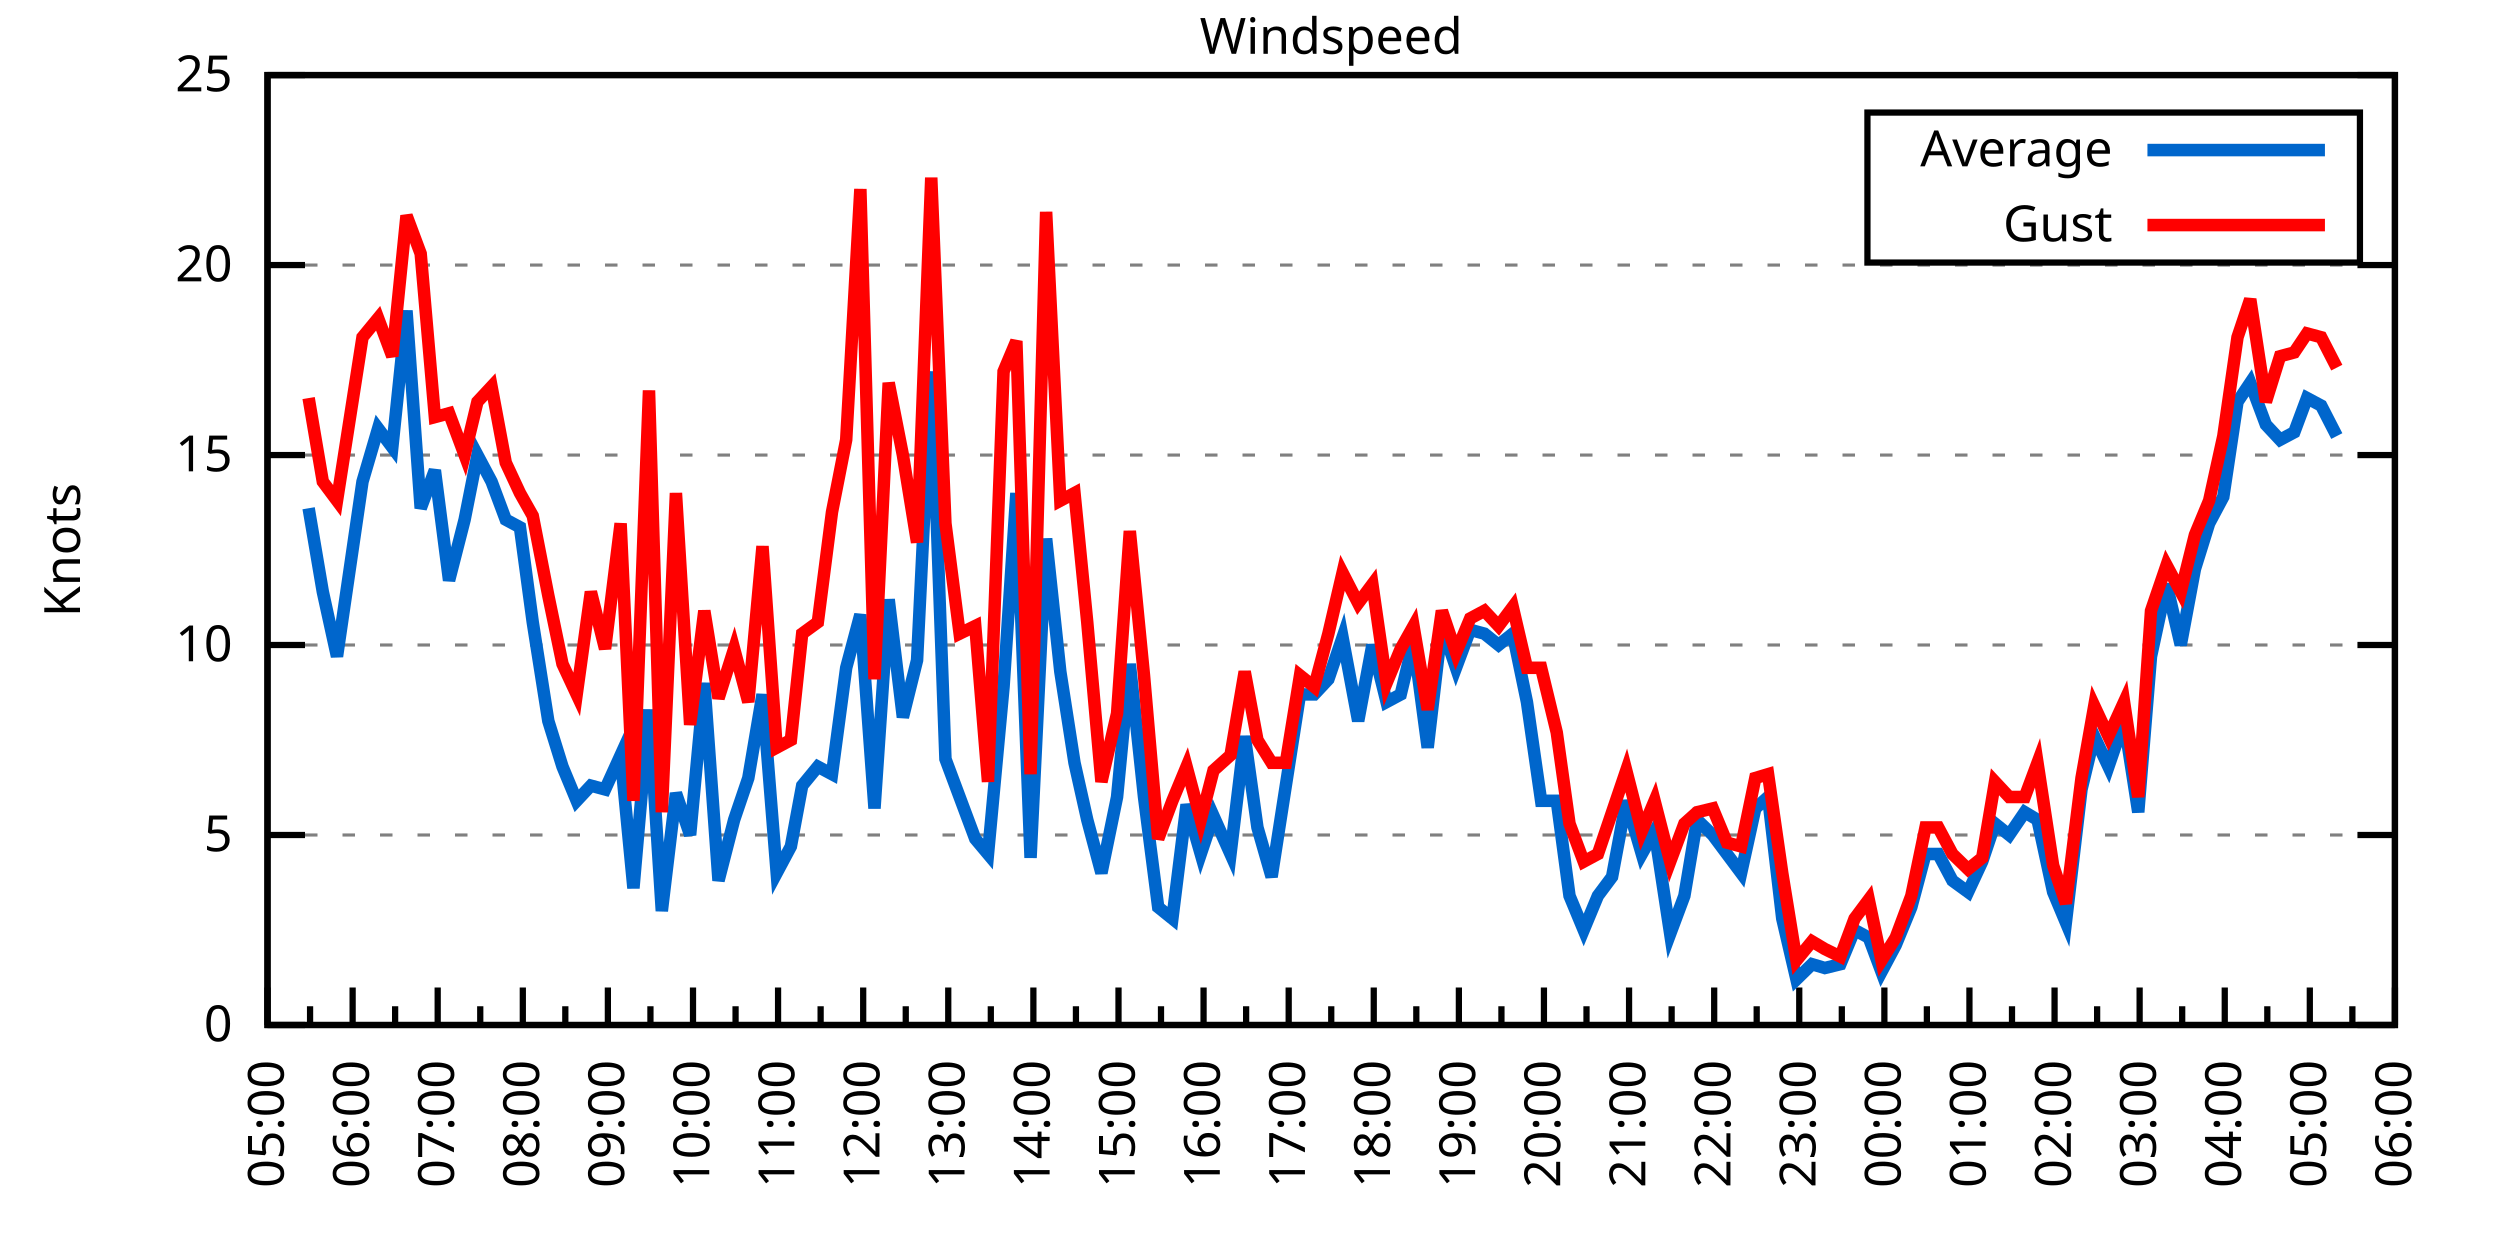
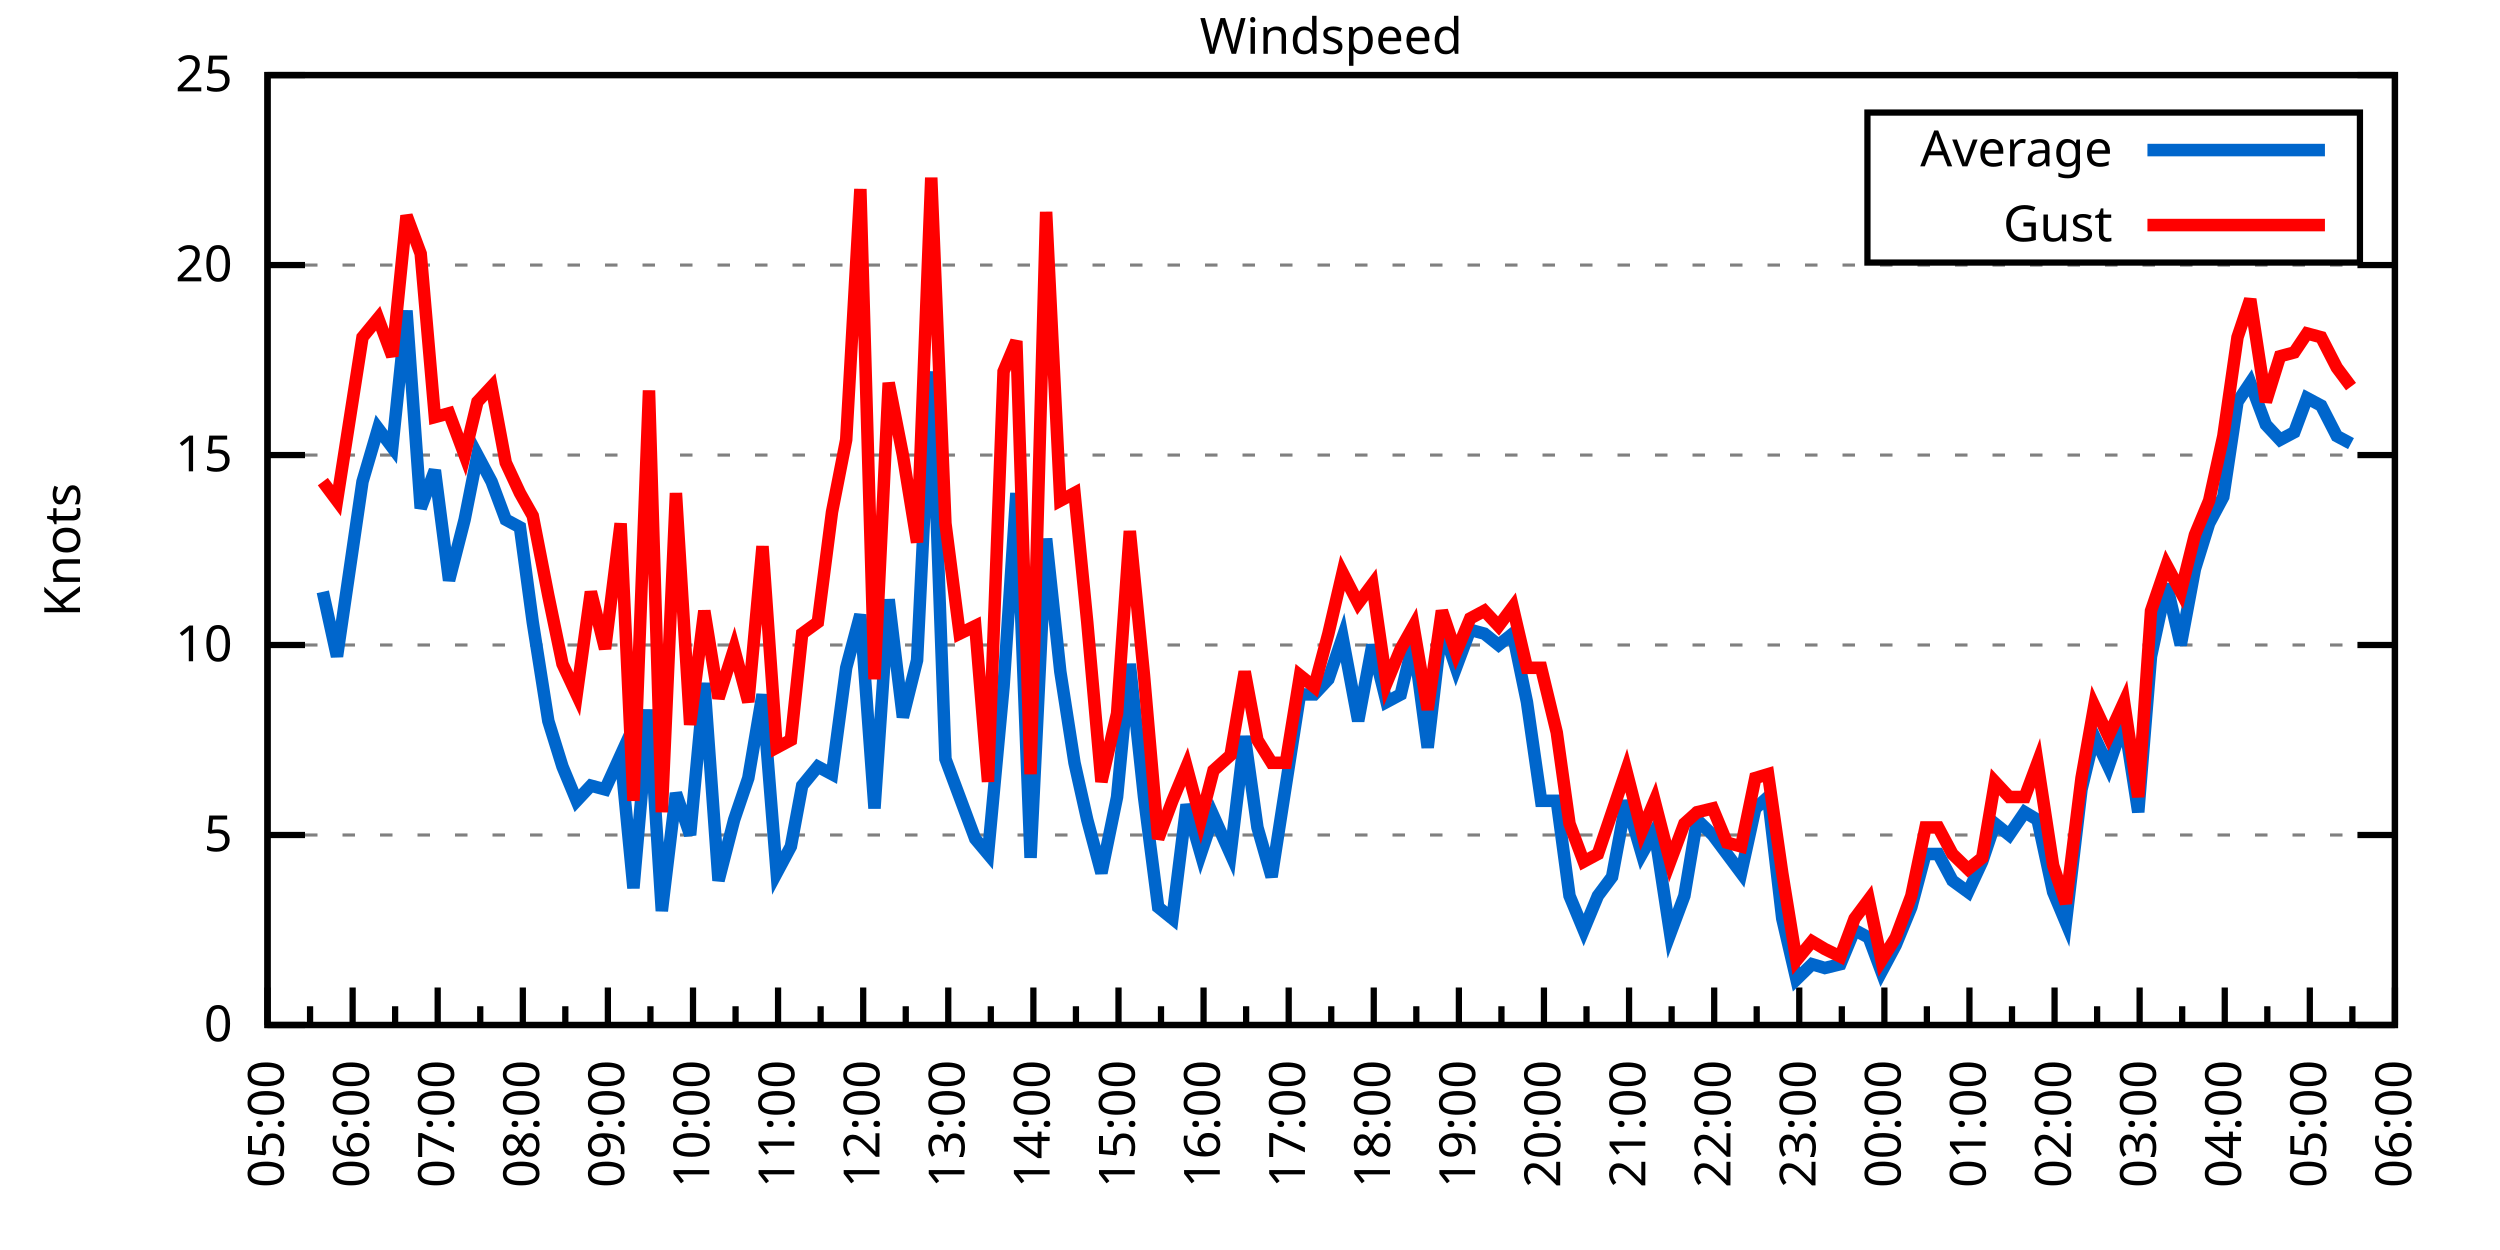
<svg xmlns="http://www.w3.org/2000/svg" xmlns:xlink="http://www.w3.org/1999/xlink" width="400" height="200" viewBox="0 0 400 200">
  <g id="gnuplot_canvas">
    <rect x="0" y="0" width="400" height="200" fill="none" />
    <defs>
      <circle id="gpDot" r="0.5" stroke-width="0.5" stroke="currentColor" />
      <path id="gpPt0" stroke-width="0.333" stroke="currentColor" d="M-1,0 h2 M0,-1 v2" />
      <path id="gpPt1" stroke-width="0.333" stroke="currentColor" d="M-1,-1 L1,1 M1,-1 L-1,1" />
      <path id="gpPt2" stroke-width="0.333" stroke="currentColor" d="M-1,0 L1,0 M0,-1 L0,1 M-1,-1 L1,1 M-1,1 L1,-1" />
      <rect id="gpPt3" stroke-width="0.333" stroke="currentColor" x="-1" y="-1" width="2" height="2" />
      <rect id="gpPt4" stroke-width="0.333" stroke="currentColor" fill="currentColor" x="-1" y="-1" width="2" height="2" />
      <circle id="gpPt5" stroke-width="0.333" stroke="currentColor" cx="0" cy="0" r="1" />
      <use xlink:href="#gpPt5" id="gpPt6" fill="currentColor" stroke="none" />
      <path id="gpPt7" stroke-width="0.333" stroke="currentColor" d="M0,-1.33 L-1.33,0.67 L1.33,0.67 z" />
      <use xlink:href="#gpPt7" id="gpPt8" fill="currentColor" stroke="none" />
      <use xlink:href="#gpPt7" id="gpPt9" stroke="currentColor" transform="rotate(180)" />
      <use xlink:href="#gpPt9" id="gpPt10" fill="currentColor" stroke="none" />
      <use xlink:href="#gpPt3" id="gpPt11" stroke="currentColor" transform="rotate(45)" />
      <use xlink:href="#gpPt11" id="gpPt12" fill="currentColor" stroke="none" />
      <path id="gpPt13" stroke-width="0.333" stroke="currentColor" d="M0,1.330 L1.265,0.411 L0.782,-1.067 L-0.782,-1.076 L-1.265,0.411 z" />
      <use xlink:href="#gpPt13" id="gpPt14" fill="currentColor" stroke="none" />
      <filter id="textbox" filterUnits="objectBoundingBox" x="0" y="0" height="1" width="1">
        <feFlood flood-color="white" flood-opacity="1" result="bgnd" />
        <feComposite in="SourceGraphic" in2="bgnd" operator="atop" />
      </filter>
      <filter id="greybox" filterUnits="objectBoundingBox" x="0" y="0" height="1" width="1">
        <feFlood flood-color="lightgrey" flood-opacity="1" result="grey" />
        <feComposite in="SourceGraphic" in2="grey" operator="atop" />
      </filter>
    </defs>
    <g fill="none" color="white" stroke="currentColor" stroke-width="1.00" stroke-linecap="butt" stroke-linejoin="miter">
</g>
    <g fill="none" color="black" stroke="currentColor" stroke-width="1.00" stroke-linecap="butt" stroke-linejoin="miter">
      <g stroke="none" shape-rendering="crispEdges">
        <polygon fill="rgb(255, 255, 255)" points="42.80,164.00 383.18,164.00 383.18,12.02 42.80,12.02 " />
      </g>
    </g>
    <g fill="none" color="black" stroke="currentColor" stroke-width="1.00" stroke-linecap="butt" stroke-linejoin="miter">
</g>
    <g fill="none" color="black" stroke="black" stroke-width="0.50" stroke-linecap="butt" stroke-linejoin="miter">
</g>
    <g fill="none" color="gray" stroke="currentColor" stroke-width="0.50" stroke-linecap="butt" stroke-linejoin="miter">
      <path stroke="gray" stroke-dasharray="2,4" class="gridline" d="M42.80,164.00 L383.19,164.00  " />
    </g>
    <g fill="none" color="gray" stroke="gray" stroke-width="1.00" stroke-linecap="butt" stroke-linejoin="miter">
</g>
    <g fill="none" color="black" stroke="currentColor" stroke-width="1.00" stroke-linecap="butt" stroke-linejoin="miter">
      <path stroke="black" d="M42.80,164.00 L48.80,164.00 M383.19,164.00 L377.19,164.00  " />
      <g transform="translate(37.20,166.60)" stroke="none" fill="black" font-family="Sans" font-size="8.00" text-anchor="end">
        <text>
          <tspan font-family="Sans"> 0</tspan>
        </text>
      </g>
    </g>
    <g fill="none" color="black" stroke="currentColor" stroke-width="1.00" stroke-linecap="butt" stroke-linejoin="miter">
</g>
    <g fill="none" color="black" stroke="black" stroke-width="0.50" stroke-linecap="butt" stroke-linejoin="miter">
</g>
    <g fill="none" color="gray" stroke="currentColor" stroke-width="0.50" stroke-linecap="butt" stroke-linejoin="miter">
      <path stroke="gray" stroke-dasharray="2,4" class="gridline" d="M42.80,133.60 L383.19,133.60  " />
    </g>
    <g fill="none" color="gray" stroke="gray" stroke-width="1.00" stroke-linecap="butt" stroke-linejoin="miter">
</g>
    <g fill="none" color="black" stroke="currentColor" stroke-width="1.00" stroke-linecap="butt" stroke-linejoin="miter">
      <path stroke="black" d="M42.80,133.60 L48.80,133.60 M383.19,133.60 L377.19,133.60  " />
      <g transform="translate(37.20,136.20)" stroke="none" fill="black" font-family="Sans" font-size="8.00" text-anchor="end">
        <text>
          <tspan font-family="Sans"> 5</tspan>
        </text>
      </g>
    </g>
    <g fill="none" color="black" stroke="currentColor" stroke-width="1.00" stroke-linecap="butt" stroke-linejoin="miter">
</g>
    <g fill="none" color="black" stroke="black" stroke-width="0.50" stroke-linecap="butt" stroke-linejoin="miter">
</g>
    <g fill="none" color="gray" stroke="currentColor" stroke-width="0.50" stroke-linecap="butt" stroke-linejoin="miter">
      <path stroke="gray" stroke-dasharray="2,4" class="gridline" d="M42.80,103.20 L383.19,103.20  " />
    </g>
    <g fill="none" color="gray" stroke="gray" stroke-width="1.00" stroke-linecap="butt" stroke-linejoin="miter">
</g>
    <g fill="none" color="black" stroke="currentColor" stroke-width="1.00" stroke-linecap="butt" stroke-linejoin="miter">
      <path stroke="black" d="M42.80,103.20 L48.80,103.20 M383.19,103.20 L377.19,103.20  " />
      <g transform="translate(37.20,105.80)" stroke="none" fill="black" font-family="Sans" font-size="8.00" text-anchor="end">
        <text>
          <tspan font-family="Sans"> 10</tspan>
        </text>
      </g>
    </g>
    <g fill="none" color="black" stroke="currentColor" stroke-width="1.00" stroke-linecap="butt" stroke-linejoin="miter">
</g>
    <g fill="none" color="black" stroke="black" stroke-width="0.50" stroke-linecap="butt" stroke-linejoin="miter">
</g>
    <g fill="none" color="gray" stroke="currentColor" stroke-width="0.50" stroke-linecap="butt" stroke-linejoin="miter">
      <path stroke="gray" stroke-dasharray="2,4" class="gridline" d="M42.80,72.81 L383.19,72.81  " />
    </g>
    <g fill="none" color="gray" stroke="gray" stroke-width="1.00" stroke-linecap="butt" stroke-linejoin="miter">
</g>
    <g fill="none" color="black" stroke="currentColor" stroke-width="1.00" stroke-linecap="butt" stroke-linejoin="miter">
      <path stroke="black" d="M42.80,72.81 L48.80,72.81 M383.19,72.81 L377.19,72.81  " />
      <g transform="translate(37.20,75.41)" stroke="none" fill="black" font-family="Sans" font-size="8.00" text-anchor="end">
        <text>
          <tspan font-family="Sans"> 15</tspan>
        </text>
      </g>
    </g>
    <g fill="none" color="black" stroke="currentColor" stroke-width="1.00" stroke-linecap="butt" stroke-linejoin="miter">
</g>
    <g fill="none" color="black" stroke="black" stroke-width="0.50" stroke-linecap="butt" stroke-linejoin="miter">
</g>
    <g fill="none" color="gray" stroke="currentColor" stroke-width="0.50" stroke-linecap="butt" stroke-linejoin="miter">
      <path stroke="gray" stroke-dasharray="2,4" class="gridline" d="M42.80,42.41 L383.19,42.41  " />
    </g>
    <g fill="none" color="gray" stroke="gray" stroke-width="1.00" stroke-linecap="butt" stroke-linejoin="miter">
</g>
    <g fill="none" color="black" stroke="currentColor" stroke-width="1.00" stroke-linecap="butt" stroke-linejoin="miter">
      <path stroke="black" d="M42.80,42.41 L48.80,42.41 M383.19,42.41 L377.19,42.41  " />
      <g transform="translate(37.20,45.01)" stroke="none" fill="black" font-family="Sans" font-size="8.00" text-anchor="end">
        <text>
          <tspan font-family="Sans"> 20</tspan>
        </text>
      </g>
    </g>
    <g fill="none" color="black" stroke="currentColor" stroke-width="1.00" stroke-linecap="butt" stroke-linejoin="miter">
</g>
    <g fill="none" color="black" stroke="black" stroke-width="0.50" stroke-linecap="butt" stroke-linejoin="miter">
</g>
    <g fill="none" color="gray" stroke="currentColor" stroke-width="0.50" stroke-linecap="butt" stroke-linejoin="miter">
      <path stroke="gray" stroke-dasharray="2,4" class="gridline" d="M42.80,12.01 L383.19,12.01  " />
    </g>
    <g fill="none" color="gray" stroke="gray" stroke-width="1.00" stroke-linecap="butt" stroke-linejoin="miter">
</g>
    <g fill="none" color="black" stroke="currentColor" stroke-width="1.00" stroke-linecap="butt" stroke-linejoin="miter">
      <path stroke="black" d="M42.80,12.01 L48.80,12.01 M383.19,12.01 L377.19,12.01  " />
      <g transform="translate(37.20,14.61)" stroke="none" fill="black" font-family="Sans" font-size="8.00" text-anchor="end">
        <text>
          <tspan font-family="Sans"> 25</tspan>
        </text>
      </g>
    </g>
    <g fill="none" color="black" stroke="currentColor" stroke-width="1.00" stroke-linecap="butt" stroke-linejoin="miter">
      <path stroke="black" d="M42.80,164.00 L42.80,158.00  " />
      <g transform="translate(45.40,169.60) rotate(270)" stroke="none" fill="black" font-family="Sans" font-size="8.00" text-anchor="end">
        <text>
          <tspan font-family="Sans">05:00</tspan>
        </text>
      </g>
    </g>
    <g fill="none" color="black" stroke="currentColor" stroke-width="1.00" stroke-linecap="butt" stroke-linejoin="miter">
      <path stroke="black" d="M49.61,164.00 L49.61,161.00 M56.42,164.00 L56.42,158.00  " />
      <g transform="translate(59.02,169.60) rotate(270)" stroke="none" fill="black" font-family="Sans" font-size="8.00" text-anchor="end">
        <text>
          <tspan font-family="Sans">06:00</tspan>
        </text>
      </g>
    </g>
    <g fill="none" color="black" stroke="currentColor" stroke-width="1.00" stroke-linecap="butt" stroke-linejoin="miter">
      <path stroke="black" d="M63.22,164.00 L63.22,161.00 M70.03,164.00 L70.03,158.00  " />
      <g transform="translate(72.63,169.60) rotate(270)" stroke="none" fill="black" font-family="Sans" font-size="8.00" text-anchor="end">
        <text>
          <tspan font-family="Sans">07:00</tspan>
        </text>
      </g>
    </g>
    <g fill="none" color="black" stroke="currentColor" stroke-width="1.00" stroke-linecap="butt" stroke-linejoin="miter">
      <path stroke="black" d="M76.84,164.00 L76.84,161.00 M83.65,164.00 L83.65,158.00  " />
      <g transform="translate(86.25,169.60) rotate(270)" stroke="none" fill="black" font-family="Sans" font-size="8.00" text-anchor="end">
        <text>
          <tspan font-family="Sans">08:00</tspan>
        </text>
      </g>
    </g>
    <g fill="none" color="black" stroke="currentColor" stroke-width="1.00" stroke-linecap="butt" stroke-linejoin="miter">
      <path stroke="black" d="M90.45,164.00 L90.45,161.00 M97.26,164.00 L97.26,158.00  " />
      <g transform="translate(99.86,169.60) rotate(270)" stroke="none" fill="black" font-family="Sans" font-size="8.00" text-anchor="end">
        <text>
          <tspan font-family="Sans">09:00</tspan>
        </text>
      </g>
    </g>
    <g fill="none" color="black" stroke="currentColor" stroke-width="1.00" stroke-linecap="butt" stroke-linejoin="miter">
      <path stroke="black" d="M104.07,164.00 L104.07,161.00 M110.88,164.00 L110.88,158.00  " />
      <g transform="translate(113.48,169.60) rotate(270)" stroke="none" fill="black" font-family="Sans" font-size="8.00" text-anchor="end">
        <text>
          <tspan font-family="Sans">10:00</tspan>
        </text>
      </g>
    </g>
    <g fill="none" color="black" stroke="currentColor" stroke-width="1.00" stroke-linecap="butt" stroke-linejoin="miter">
      <path stroke="black" d="M117.69,164.00 L117.69,161.00 M124.49,164.00 L124.49,158.00  " />
      <g transform="translate(127.09,169.60) rotate(270)" stroke="none" fill="black" font-family="Sans" font-size="8.00" text-anchor="end">
        <text>
          <tspan font-family="Sans">11:00</tspan>
        </text>
      </g>
    </g>
    <g fill="none" color="black" stroke="currentColor" stroke-width="1.00" stroke-linecap="butt" stroke-linejoin="miter">
      <path stroke="black" d="M131.30,164.00 L131.30,161.00 M138.11,164.00 L138.11,158.00  " />
      <g transform="translate(140.71,169.60) rotate(270)" stroke="none" fill="black" font-family="Sans" font-size="8.00" text-anchor="end">
        <text>
          <tspan font-family="Sans">12:00</tspan>
        </text>
      </g>
    </g>
    <g fill="none" color="black" stroke="currentColor" stroke-width="1.00" stroke-linecap="butt" stroke-linejoin="miter">
      <path stroke="black" d="M144.92,164.00 L144.92,161.00 M151.72,164.00 L151.72,158.00  " />
      <g transform="translate(154.32,169.60) rotate(270)" stroke="none" fill="black" font-family="Sans" font-size="8.00" text-anchor="end">
        <text>
          <tspan font-family="Sans">13:00</tspan>
        </text>
      </g>
    </g>
    <g fill="none" color="black" stroke="currentColor" stroke-width="1.00" stroke-linecap="butt" stroke-linejoin="miter">
      <path stroke="black" d="M158.53,164.00 L158.53,161.00 M165.34,164.00 L165.34,158.00  " />
      <g transform="translate(167.94,169.60) rotate(270)" stroke="none" fill="black" font-family="Sans" font-size="8.00" text-anchor="end">
        <text>
          <tspan font-family="Sans">14:00</tspan>
        </text>
      </g>
    </g>
    <g fill="none" color="black" stroke="currentColor" stroke-width="1.00" stroke-linecap="butt" stroke-linejoin="miter">
      <path stroke="black" d="M172.15,164.00 L172.15,161.00 M178.96,164.00 L178.96,158.00  " />
      <g transform="translate(181.56,169.60) rotate(270)" stroke="none" fill="black" font-family="Sans" font-size="8.00" text-anchor="end">
        <text>
          <tspan font-family="Sans">15:00</tspan>
        </text>
      </g>
    </g>
    <g fill="none" color="black" stroke="currentColor" stroke-width="1.00" stroke-linecap="butt" stroke-linejoin="miter">
      <path stroke="black" d="M185.76,164.00 L185.76,161.00 M192.57,164.00 L192.57,158.00  " />
      <g transform="translate(195.17,169.60) rotate(270)" stroke="none" fill="black" font-family="Sans" font-size="8.00" text-anchor="end">
        <text>
          <tspan font-family="Sans">16:00</tspan>
        </text>
      </g>
    </g>
    <g fill="none" color="black" stroke="currentColor" stroke-width="1.00" stroke-linecap="butt" stroke-linejoin="miter">
      <path stroke="black" d="M199.38,164.00 L199.38,161.00 M206.19,164.00 L206.19,158.00  " />
      <g transform="translate(208.79,169.60) rotate(270)" stroke="none" fill="black" font-family="Sans" font-size="8.00" text-anchor="end">
        <text>
          <tspan font-family="Sans">17:00</tspan>
        </text>
      </g>
    </g>
    <g fill="none" color="black" stroke="currentColor" stroke-width="1.00" stroke-linecap="butt" stroke-linejoin="miter">
      <path stroke="black" d="M213.00,164.00 L213.00,161.00 M219.80,164.00 L219.80,158.00  " />
      <g transform="translate(222.40,169.60) rotate(270)" stroke="none" fill="black" font-family="Sans" font-size="8.00" text-anchor="end">
        <text>
          <tspan font-family="Sans">18:00</tspan>
        </text>
      </g>
    </g>
    <g fill="none" color="black" stroke="currentColor" stroke-width="1.00" stroke-linecap="butt" stroke-linejoin="miter">
      <path stroke="black" d="M226.61,164.00 L226.61,161.00 M233.42,164.00 L233.42,158.00  " />
      <g transform="translate(236.02,169.60) rotate(270)" stroke="none" fill="black" font-family="Sans" font-size="8.00" text-anchor="end">
        <text>
          <tspan font-family="Sans">19:00</tspan>
        </text>
      </g>
    </g>
    <g fill="none" color="black" stroke="currentColor" stroke-width="1.00" stroke-linecap="butt" stroke-linejoin="miter">
      <path stroke="black" d="M240.23,164.00 L240.23,161.00 M247.03,164.00 L247.03,158.00  " />
      <g transform="translate(249.63,169.60) rotate(270)" stroke="none" fill="black" font-family="Sans" font-size="8.00" text-anchor="end">
        <text>
          <tspan font-family="Sans">20:00</tspan>
        </text>
      </g>
    </g>
    <g fill="none" color="black" stroke="currentColor" stroke-width="1.00" stroke-linecap="butt" stroke-linejoin="miter">
      <path stroke="black" d="M253.84,164.00 L253.84,161.00 M260.65,164.00 L260.65,158.00  " />
      <g transform="translate(263.25,169.60) rotate(270)" stroke="none" fill="black" font-family="Sans" font-size="8.00" text-anchor="end">
        <text>
          <tspan font-family="Sans">21:00</tspan>
        </text>
      </g>
    </g>
    <g fill="none" color="black" stroke="currentColor" stroke-width="1.00" stroke-linecap="butt" stroke-linejoin="miter">
      <path stroke="black" d="M267.46,164.00 L267.46,161.00 M274.27,164.00 L274.27,158.00  " />
      <g transform="translate(276.87,169.60) rotate(270)" stroke="none" fill="black" font-family="Sans" font-size="8.00" text-anchor="end">
        <text>
          <tspan font-family="Sans">22:00</tspan>
        </text>
      </g>
    </g>
    <g fill="none" color="black" stroke="currentColor" stroke-width="1.00" stroke-linecap="butt" stroke-linejoin="miter">
      <path stroke="black" d="M281.07,164.00 L281.07,161.00 M287.88,164.00 L287.88,158.00  " />
      <g transform="translate(290.48,169.60) rotate(270)" stroke="none" fill="black" font-family="Sans" font-size="8.00" text-anchor="end">
        <text>
          <tspan font-family="Sans">23:00</tspan>
        </text>
      </g>
    </g>
    <g fill="none" color="black" stroke="currentColor" stroke-width="1.00" stroke-linecap="butt" stroke-linejoin="miter">
      <path stroke="black" d="M294.69,164.00 L294.69,161.00 M301.50,164.00 L301.50,158.00  " />
      <g transform="translate(304.10,169.60) rotate(270)" stroke="none" fill="black" font-family="Sans" font-size="8.00" text-anchor="end">
        <text>
          <tspan font-family="Sans">00:00</tspan>
        </text>
      </g>
    </g>
    <g fill="none" color="black" stroke="currentColor" stroke-width="1.00" stroke-linecap="butt" stroke-linejoin="miter">
      <path stroke="black" d="M308.30,164.00 L308.30,161.00 M315.11,164.00 L315.11,158.00  " />
      <g transform="translate(317.71,169.60) rotate(270)" stroke="none" fill="black" font-family="Sans" font-size="8.00" text-anchor="end">
        <text>
          <tspan font-family="Sans">01:00</tspan>
        </text>
      </g>
    </g>
    <g fill="none" color="black" stroke="currentColor" stroke-width="1.00" stroke-linecap="butt" stroke-linejoin="miter">
      <path stroke="black" d="M321.92,164.00 L321.92,161.00 M328.73,164.00 L328.73,158.00  " />
      <g transform="translate(331.33,169.60) rotate(270)" stroke="none" fill="black" font-family="Sans" font-size="8.00" text-anchor="end">
        <text>
          <tspan font-family="Sans">02:00</tspan>
        </text>
      </g>
    </g>
    <g fill="none" color="black" stroke="currentColor" stroke-width="1.00" stroke-linecap="butt" stroke-linejoin="miter">
      <path stroke="black" d="M335.54,164.00 L335.54,161.00 M342.34,164.00 L342.34,158.00  " />
      <g transform="translate(344.94,169.60) rotate(270)" stroke="none" fill="black" font-family="Sans" font-size="8.00" text-anchor="end">
        <text>
          <tspan font-family="Sans">03:00</tspan>
        </text>
      </g>
    </g>
    <g fill="none" color="black" stroke="currentColor" stroke-width="1.00" stroke-linecap="butt" stroke-linejoin="miter">
      <path stroke="black" d="M349.15,164.00 L349.15,161.00 M355.96,164.00 L355.96,158.00  " />
      <g transform="translate(358.56,169.60) rotate(270)" stroke="none" fill="black" font-family="Sans" font-size="8.00" text-anchor="end">
        <text>
          <tspan font-family="Sans">04:00</tspan>
        </text>
      </g>
    </g>
    <g fill="none" color="black" stroke="currentColor" stroke-width="1.00" stroke-linecap="butt" stroke-linejoin="miter">
      <path stroke="black" d="M362.77,164.00 L362.77,161.00 M369.57,164.00 L369.57,158.00  " />
      <g transform="translate(372.17,169.60) rotate(270)" stroke="none" fill="black" font-family="Sans" font-size="8.00" text-anchor="end">
        <text>
          <tspan font-family="Sans">05:00</tspan>
        </text>
      </g>
    </g>
    <g fill="none" color="black" stroke="currentColor" stroke-width="1.00" stroke-linecap="butt" stroke-linejoin="miter">
      <path stroke="black" d="M376.38,164.00 L376.38,161.00 M383.19,164.00 L383.19,158.00  " />
      <g transform="translate(385.79,169.60) rotate(270)" stroke="none" fill="black" font-family="Sans" font-size="8.00" text-anchor="end">
        <text>
          <tspan font-family="Sans">06:00</tspan>
        </text>
      </g>
    </g>
    <g fill="none" color="black" stroke="currentColor" stroke-width="1.00" stroke-linecap="butt" stroke-linejoin="miter">
</g>
    <g fill="none" color="black" stroke="currentColor" stroke-width="1.00" stroke-linecap="butt" stroke-linejoin="miter">
      <path stroke="black" d="M42.80,12.01 L42.80,164.00 L383.19,164.00 L383.19,12.01 L42.80,12.01 Z  " />
    </g>
    <g fill="none" color="black" stroke="currentColor" stroke-width="1.00" stroke-linecap="butt" stroke-linejoin="miter">
      <g transform="translate(12.80,88.01) rotate(270)" stroke="none" fill="black" font-family="Sans" font-size="8.00" text-anchor="middle">
        <text>
          <tspan font-family="Sans">Knots</tspan>
        </text>
      </g>
    </g>
    <g fill="none" color="black" stroke="currentColor" stroke-width="1.00" stroke-linecap="butt" stroke-linejoin="miter">
</g>
    <g fill="none" color="black" stroke="currentColor" stroke-width="1.00" stroke-linecap="butt" stroke-linejoin="miter">
      <path stroke="black" d="M298.79,42.01 L298.79,18.01 L377.59,18.01 L377.59,42.01 L298.79,42.01 Z  " />
    </g>
    <g id="Windspeed_plot_1">
      <g fill="none" color="white" stroke="black" stroke-width="2.00" stroke-linecap="butt" stroke-linejoin="miter">
</g>
      <g fill="none" color="black" stroke="currentColor" stroke-width="2.00" stroke-linecap="butt" stroke-linejoin="miter">
        <g transform="translate(337.99,26.61)" stroke="none" fill="black" font-family="Sans" font-size="8.00" text-anchor="end">
          <text>
            <tspan font-family="Sans">Average</tspan>
          </text>
        </g>
      </g>
      <g fill="none" color="black" stroke="currentColor" stroke-width="2.00" stroke-linecap="butt" stroke-linejoin="miter">
-         <path stroke="rgb(  0, 102, 204)" d="M343.59,24.01 L371.99,24.01 M49.38,81.32 L51.65,94.69 L53.92,105.03 L58.00,77.06 L60.50,68.55 L62.77,71.59   L65.04,49.70 L67.31,81.32 L69.58,75.24 L71.85,92.87 L74.34,83.14 L76.39,72.81 L78.65,77.06 L80.92,83.14   L83.19,84.36 L85.24,99.56 L87.73,115.36 L90.00,122.66 L92.27,128.13 L94.54,125.70 L96.81,126.31 L99.30,120.83   L101.35,142.11 L103.84,113.54 L105.89,145.76 L108.15,126.91 L110.42,133.60 L112.69,109.28 L114.96,140.90 L117.46,131.17   L119.73,124.48 L122.00,111.11 L124.27,139.68 L126.54,135.43 L128.35,125.70 L130.85,122.66 L133.12,123.87 L135.39,106.85   L137.66,98.34 L139.92,129.35 L142.19,95.91 L144.46,114.76 L146.73,105.64 L149.00,59.43 L151.27,121.44 L153.54,127.52   L156.04,134.21 L158.08,136.64 L160.57,109.89 L162.62,78.89 L164.89,137.25 L167.38,86.18 L169.65,107.46 L171.92,122.05   L173.96,131.17 L176.23,139.68 L178.73,127.52 L180.77,106.24 L183.04,127.52 L185.31,145.15 L187.58,146.98 L189.85,128.74   L192.12,136.64 L194.16,130.56 L196.88,136.64 L199.15,117.80 L201.19,132.39 L203.46,140.29 L205.73,125.70 L208.00,111.11   L210.27,111.11 L212.54,108.68 L214.81,101.99 L217.31,115.36 L219.58,103.20 L221.85,112.32 L224.11,111.11 L226.16,102.60   L228.43,119.62 L230.70,100.16 L232.96,106.85 L235.23,100.77 L237.50,101.38 L239.77,103.20 L242.04,101.38 L244.31,112.32   L246.58,128.13 L249.08,128.13 L251.12,143.33 L253.39,148.80 L255.66,143.33 L257.93,140.29 L260.20,128.13 L262.69,136.64   L264.73,132.99 L267.23,149.41 L269.50,143.33 L271.54,131.17 L274.04,133.60 L276.31,136.64 L278.58,139.68 L280.85,129.35   L282.89,127.52 L285.16,146.98 L287.43,156.70 L289.92,154.27 L291.97,154.88 L294.46,154.27 L296.73,148.80 L299.00,150.02   L301.04,155.49 L303.31,151.23 L305.81,145.15 L308.08,136.64 L310.12,136.64 L312.39,140.90 L314.89,142.72 L317.15,137.86   L319.20,131.78 L321.47,133.60 L323.96,129.95 L326.00,131.17 L328.50,142.72 L330.54,147.59 L333.04,126.31 L335.08,117.80   L337.35,122.66 L339.85,115.36 L342.12,129.95 L344.16,105.03 L346.65,93.48 L348.92,103.20 L351.19,91.04 L353.46,83.75   L355.73,79.49 L358.00,64.29 L360.04,61.25 L362.54,67.94 L364.81,70.37 L367.08,69.16 L369.12,63.69 L371.39,64.90   L373.89,69.77  " />
+         <path stroke="rgb(  0, 102, 204)" d="M343.59,24.01 L371.99,24.01 M51.65,94.69 L53.92,105.03 L58.00,77.06 L60.50,68.55 L62.77,71.59 L65.04,49.70   L67.31,81.32 L69.58,75.24 L71.85,92.87 L74.34,83.14 L76.39,72.81 L78.65,77.06 L80.92,83.14 L83.19,84.36   L85.24,99.56 L87.73,115.36 L90.00,122.66 L92.27,128.13 L94.54,125.70 L96.81,126.31 L99.30,120.83 L101.35,142.11   L103.84,113.54 L105.89,145.76 L108.15,126.91 L110.42,133.60 L112.69,109.28 L114.96,140.90 L117.46,131.17 L119.73,124.48   L122.00,111.11 L124.27,139.68 L126.54,135.43 L128.35,125.70 L130.85,122.66 L133.12,123.87 L135.39,106.85 L137.66,98.34   L139.92,129.35 L142.19,95.91 L144.46,114.76 L146.73,105.64 L149.00,59.43 L151.27,121.44 L153.54,127.52 L156.04,134.21   L158.08,136.64 L160.57,109.89 L162.62,78.89 L164.89,137.25 L167.38,86.18 L169.65,107.46 L171.92,122.05 L173.96,131.17   L176.23,139.68 L178.73,127.52 L180.77,106.24 L183.04,127.52 L185.31,145.15 L187.58,146.98 L189.85,128.74 L192.12,136.64   L194.16,130.56 L196.88,136.64 L199.15,117.80 L201.19,132.39 L203.46,140.29 L205.73,125.70 L208.00,111.11 L210.27,111.11   L212.54,108.68 L214.81,101.99 L217.31,115.36 L219.58,103.20 L221.85,112.32 L224.11,111.11 L226.16,102.60 L228.43,119.62   L230.70,100.16 L232.96,106.85 L235.23,100.77 L237.50,101.38 L239.77,103.20 L242.04,101.38 L244.31,112.32 L246.58,128.13   L249.08,128.13 L251.12,143.33 L253.39,148.80 L255.66,143.33 L257.93,140.29 L260.20,128.13 L262.69,136.64 L264.73,132.99   L267.23,149.41 L269.50,143.33 L271.54,131.17 L274.04,133.60 L276.31,136.64 L278.58,139.68 L280.85,129.35 L282.89,127.52   L285.16,146.98 L287.43,156.70 L289.92,154.27 L291.97,154.88 L294.46,154.27 L296.73,148.80 L299.00,150.02 L301.04,155.49   L303.31,151.23 L305.81,145.15 L308.08,136.64 L310.12,136.64 L312.39,140.90 L314.89,142.72 L317.15,137.86 L319.20,131.78   L321.47,133.60 L323.96,129.95 L326.00,131.17 L328.50,142.72 L330.54,147.59 L333.04,126.31 L335.08,117.80 L337.35,122.66   L339.85,115.36 L342.12,129.95 L344.16,105.03 L346.65,93.48 L348.92,103.20 L351.19,91.04 L353.46,83.75 L355.73,79.49   L358.00,64.29 L360.04,61.25 L362.54,67.94 L364.81,70.37 L367.08,69.16 L369.12,63.69 L371.39,64.90 L373.89,69.77   L376.16,70.98  " />
      </g>
    </g>
    <g id="Windspeed_plot_2">
      <g fill="none" color="black" stroke="currentColor" stroke-width="2.00" stroke-linecap="butt" stroke-linejoin="miter">
        <g transform="translate(337.99,38.61)" stroke="none" fill="black" font-family="Sans" font-size="8.00" text-anchor="end">
          <text>
            <tspan font-family="Sans">Gust</tspan>
          </text>
        </g>
      </g>
      <g fill="none" color="black" stroke="currentColor" stroke-width="2.00" stroke-linecap="butt" stroke-linejoin="miter">
-         <path stroke="rgb(255,   0,   0)" d="M343.59,36.01 L371.99,36.01 M49.38,63.69 L51.65,77.06 L53.92,80.10 L58.00,53.96 L60.50,50.92 L62.77,57.00   L65.04,34.50 L67.31,40.58 L69.58,66.73 L71.85,66.12 L74.34,72.81 L76.39,64.29 L78.65,61.86 L80.92,74.02   L83.19,78.89 L85.24,82.53 L87.73,95.30 L90.00,106.24 L92.27,111.11 L94.54,94.69 L96.81,103.81 L99.30,83.75   L101.35,128.13 L103.84,62.47 L105.89,129.95 L108.15,78.89 L110.42,115.97 L112.69,97.73 L114.96,111.72 L117.46,103.81   L119.73,112.32 L122.00,87.40 L124.27,119.62 L126.54,118.40 L128.35,101.38 L130.85,99.56 L133.12,81.93 L135.39,70.37   L137.66,30.25 L139.92,108.68 L142.19,61.25 L144.46,72.81 L146.73,86.79 L149.00,28.42 L151.27,83.75 L153.54,101.38   L156.04,100.16 L158.08,125.09 L160.57,59.43 L162.62,54.57 L164.89,123.87 L167.38,33.90 L169.65,80.10 L171.92,78.89   L173.96,99.56 L176.23,125.09 L178.73,114.15 L180.77,84.97 L183.04,108.07 L185.31,134.21 L187.58,128.13 L189.85,122.66   L192.12,131.17 L194.16,123.27 L196.88,120.83 L199.15,107.46 L201.19,118.40 L203.46,122.05 L205.73,122.05 L208.00,108.07   L210.27,109.89 L212.54,101.38 L214.81,91.65 L217.31,96.52 L219.58,93.48 L221.85,109.28 L224.11,103.81 L226.16,100.16   L228.43,113.54 L230.70,97.73 L232.96,104.42 L235.23,98.95 L237.50,97.73 L239.77,100.16 L242.04,97.12 L244.31,106.85   L246.58,106.85 L249.08,117.19 L251.12,131.78 L253.39,137.86 L255.66,136.64 L257.93,129.95 L260.20,123.27 L262.69,132.99   L264.73,128.13 L267.23,137.86 L269.50,131.78 L271.54,129.95 L274.04,129.35 L276.31,134.82 L278.58,135.43 L280.85,124.48   L282.89,123.87 L285.16,139.68 L287.43,153.66 L289.92,150.62 L291.97,151.84 L294.46,153.06 L296.73,146.98 L299.00,143.94   L301.04,153.66 L303.31,150.02 L305.81,143.33 L308.08,132.39 L310.12,132.39 L312.39,136.64 L314.89,139.07 L317.15,137.25   L319.20,125.09 L321.47,127.52 L323.96,127.52 L326.00,122.05 L328.50,138.47 L330.54,144.55 L333.04,124.48 L335.08,112.93   L337.35,117.80 L339.85,112.32 L342.12,127.52 L344.16,97.73 L346.65,90.44 L348.92,94.69 L351.19,85.57 L353.46,80.10   L355.73,69.77 L358.00,53.96 L360.04,47.88 L362.54,64.29 L364.81,57.00 L367.08,56.39 L369.12,53.35 L371.39,53.96   L373.89,58.82  " />
+         <path stroke="rgb(255,   0,   0)" d="M343.59,36.01 L371.99,36.01 M51.65,77.06 L53.92,80.10 L58.00,53.96 L60.50,50.92 L62.77,57.00 L65.04,34.50   L67.31,40.58 L69.58,66.73 L71.85,66.12 L74.34,72.81 L76.39,64.29 L78.65,61.86 L80.92,74.02 L83.19,78.89   L85.24,82.53 L87.73,95.30 L90.00,106.24 L92.27,111.11 L94.54,94.69 L96.81,103.81 L99.30,83.75 L101.35,128.13   L103.84,62.47 L105.89,129.95 L108.15,78.89 L110.42,115.97 L112.69,97.73 L114.96,111.72 L117.46,103.81 L119.73,112.32   L122.00,87.40 L124.27,119.62 L126.54,118.40 L128.35,101.38 L130.85,99.56 L133.12,81.93 L135.39,70.37 L137.66,30.25   L139.92,108.68 L142.19,61.25 L144.46,72.81 L146.73,86.79 L149.00,28.42 L151.27,83.75 L153.54,101.38 L156.04,100.16   L158.08,125.09 L160.57,59.43 L162.62,54.57 L164.89,123.87 L167.38,33.90 L169.65,80.10 L171.92,78.89 L173.96,99.56   L176.23,125.09 L178.73,114.15 L180.77,84.97 L183.04,108.07 L185.31,134.21 L187.58,128.13 L189.85,122.66 L192.12,131.17   L194.16,123.27 L196.88,120.83 L199.15,107.46 L201.19,118.40 L203.46,122.05 L205.73,122.05 L208.00,108.07 L210.27,109.89   L212.54,101.38 L214.81,91.65 L217.31,96.52 L219.58,93.48 L221.85,109.28 L224.11,103.81 L226.16,100.16 L228.43,113.54   L230.70,97.73 L232.96,104.42 L235.23,98.95 L237.50,97.73 L239.77,100.16 L242.04,97.12 L244.31,106.85 L246.58,106.85   L249.08,117.19 L251.12,131.78 L253.39,137.86 L255.66,136.64 L257.93,129.95 L260.20,123.27 L262.69,132.99 L264.73,128.13   L267.23,137.86 L269.50,131.78 L271.54,129.95 L274.04,129.35 L276.31,134.82 L278.58,135.43 L280.85,124.48 L282.89,123.87   L285.16,139.68 L287.43,153.66 L289.92,150.62 L291.97,151.84 L294.46,153.06 L296.73,146.98 L299.00,143.94 L301.04,153.66   L303.31,150.02 L305.81,143.33 L308.08,132.39 L310.12,132.39 L312.39,136.64 L314.89,139.07 L317.15,137.25 L319.20,125.09   L321.47,127.52 L323.96,127.52 L326.00,122.05 L328.50,138.47 L330.54,144.55 L333.04,124.48 L335.08,112.93 L337.35,117.80   L339.85,112.32 L342.12,127.52 L344.16,97.73 L346.65,90.44 L348.92,94.69 L351.19,85.57 L353.46,80.10 L355.73,69.77   L358.00,53.96 L360.04,47.88 L362.54,64.29 L364.81,57.00 L367.08,56.39 L369.12,53.35 L371.39,53.96 L373.89,58.82   L376.16,61.86  " />
      </g>
    </g>
    <g fill="none" color="black" stroke="currentColor" stroke-width="2.00" stroke-linecap="butt" stroke-linejoin="miter">
</g>
    <g fill="none" color="black" stroke="black" stroke-width="1.00" stroke-linecap="butt" stroke-linejoin="miter">
</g>
    <g fill="none" color="black" stroke="currentColor" stroke-width="1.00" stroke-linecap="butt" stroke-linejoin="miter">
      <path stroke="black" d="M42.80,12.01 L42.80,164.00 L383.19,164.00 L383.19,12.01 L42.80,12.01 Z  " />
    </g>
    <g fill="none" color="black" stroke="currentColor" stroke-width="1.00" stroke-linecap="butt" stroke-linejoin="miter">
      <g transform="translate(212.99,8.61)" stroke="none" fill="black" font-family="Sans" font-size="8.00" text-anchor="middle">
        <text>
          <tspan font-family="Sans">Windspeed</tspan>
        </text>
      </g>
    </g>
    <g fill="none" color="black" stroke="currentColor" stroke-width="1.00" stroke-linecap="butt" stroke-linejoin="miter">
</g>
  </g>
</svg>
